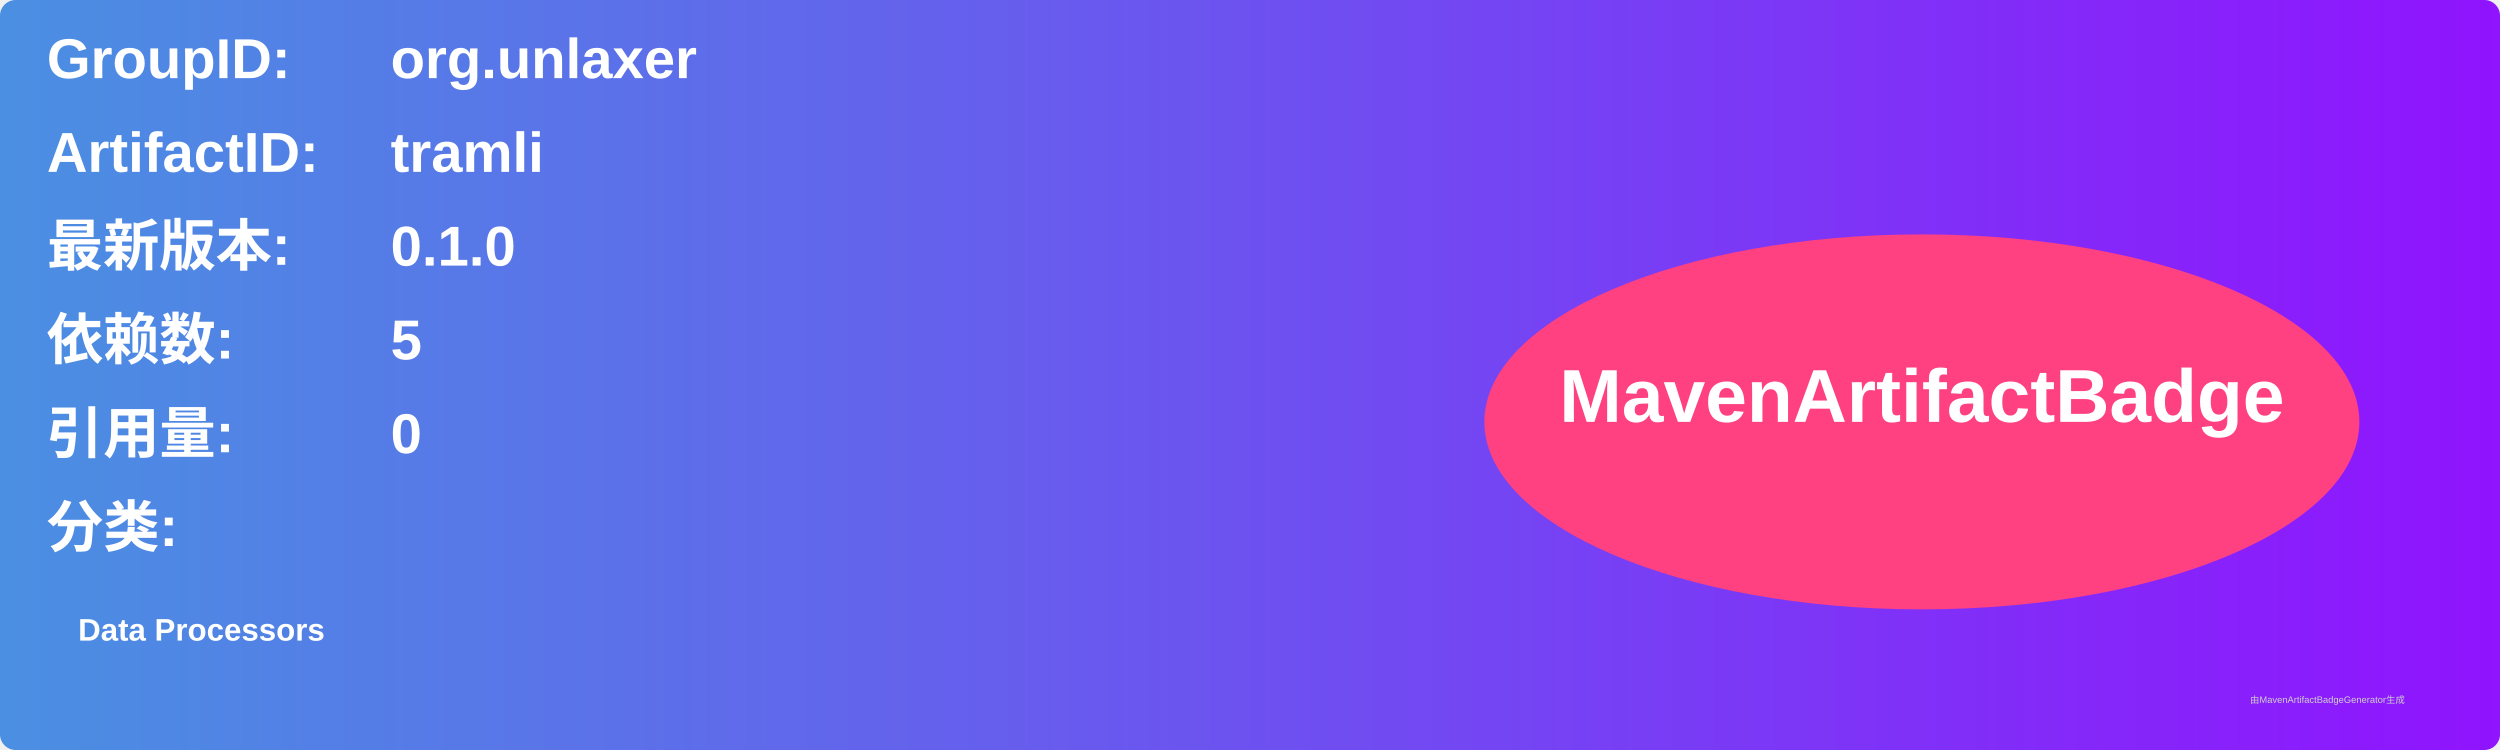
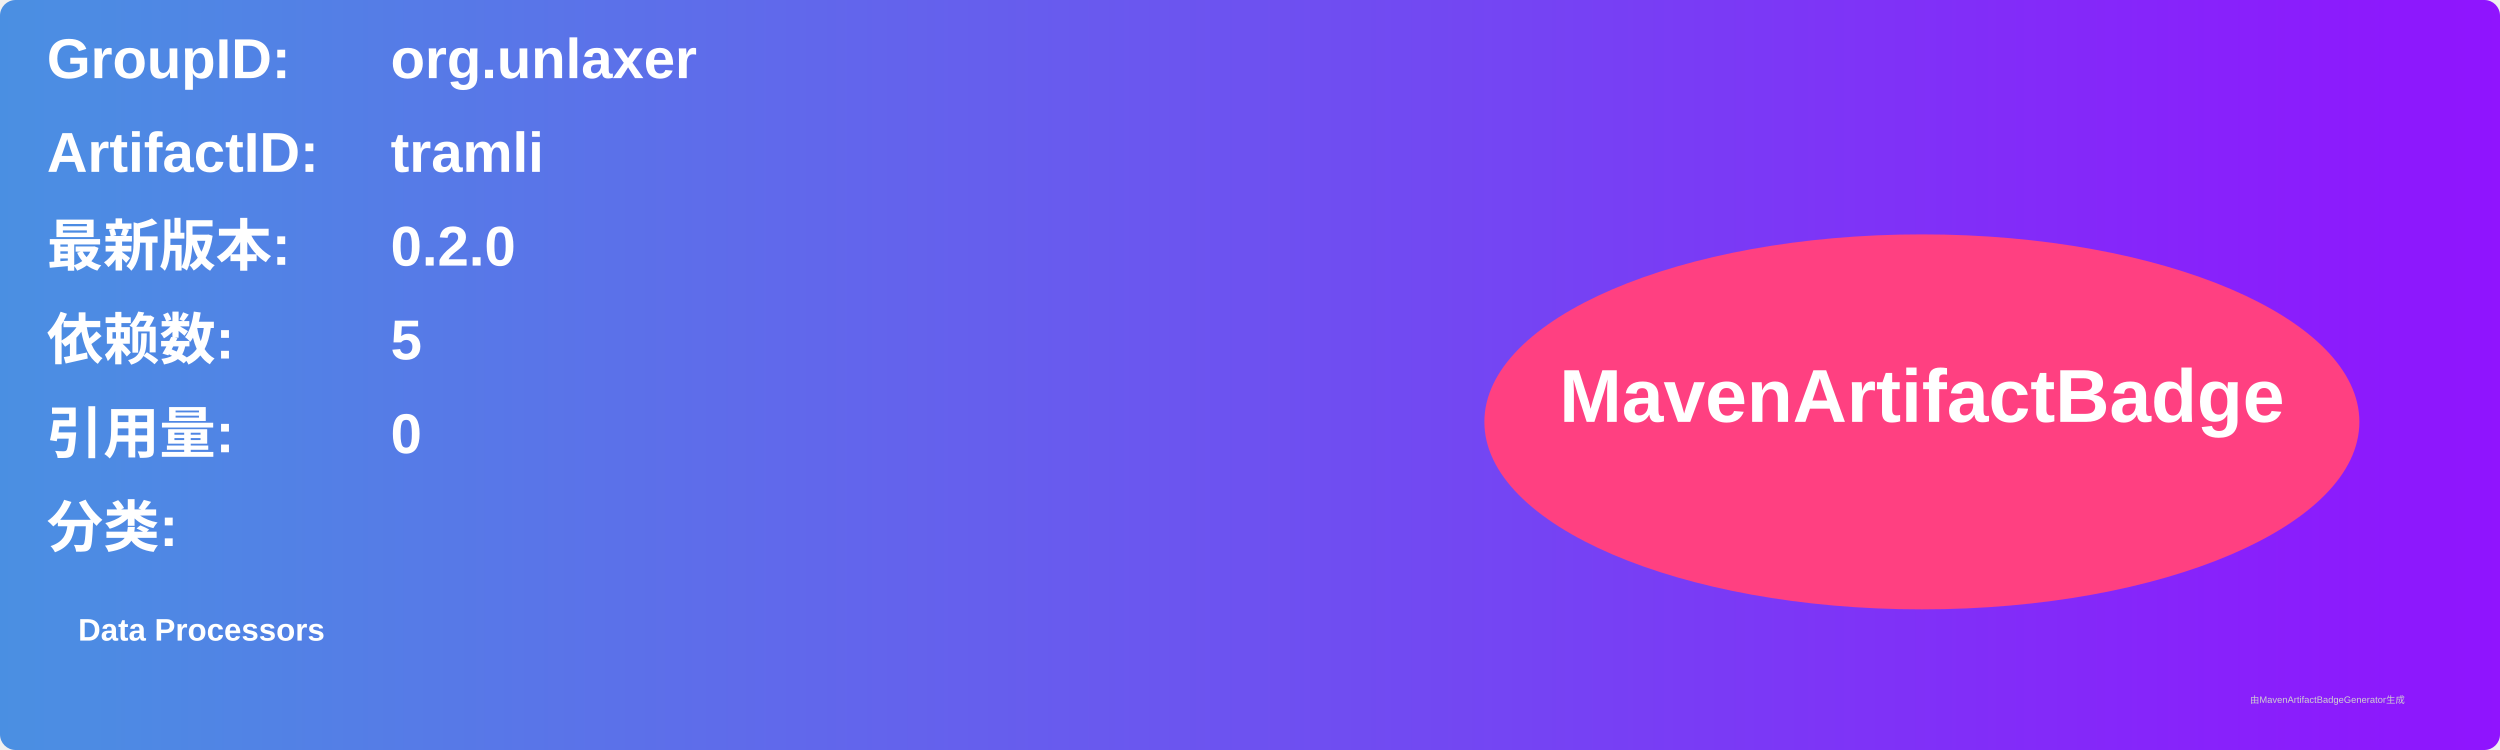
<svg xmlns="http://www.w3.org/2000/svg" width="800" height="240" viewBox="0 0 800 240">
  <linearGradient id="grad" x1="0%" y1="0%" x2="100%" y2="0%">
    <stop offset="0%" stop-color="#4a90e2" />
    <stop offset="100%" stop-color="#9013fe" />
  </linearGradient>
  <rect width="100%" height="100%" rx="5" ry="5" fill="url(#grad)" />
  <g transform="translate(15, 15)">
    <text x="0" y="10" font-family="Arial" font-size="18" fill="white" font-weight="bold" width="260">GroupID:</text>
    <text x="110" y="10" font-family="Arial" font-size="18" fill="white" font-weight="bold" width="460">org.unlaxer</text>
    <text x="0" y="40" font-family="Arial" font-size="18" fill="white" font-weight="bold" width="260">ArtifactID:</text>
    <text x="110" y="40" font-family="Arial" font-size="18" fill="white" font-weight="bold" width="460">tramli</text>
    <text x="0" y="70" font-family="Arial" font-size="18" fill="white" font-weight="bold">最新版本:</text>
    <text x="110" y="70" font-family="Arial" font-size="18" fill="white" font-weight="bold">
-       <tspan font-weight="bold">0.1.0</tspan>
+       <tspan font-weight="bold">0.2.0</tspan>
    </text>
    <text x="0" y="100" font-family="Arial" font-size="18" fill="white" font-weight="bold">依赖数: </text>
    <text x="110" y="100" font-family="Arial" font-size="18" fill="white">
      <tspan font-weight="bold">5</tspan>
    </text>
    <text x="0" y="130" font-family="Arial" font-size="18" fill="white" font-weight="bold">引用量: </text>
    <text x="110" y="130" font-family="Arial" font-size="18" fill="white">
      <tspan font-weight="bold">0</tspan>
    </text>
    <text x="0" y="160" font-family="Arial" font-size="18" fill="white" font-weight="bold">分类:</text>
    <text x="10" y="190" font-family="Arial" font-size="10" fill="white">
      <tspan font-weight="bold">Data Processors</tspan>
    </text>
    <ellipse cx="600" cy="120" rx="140" ry="60" fill="#ff4081" />
    <text x="600" y="120" text-anchor="middle" font-family="Arial" font-size="24" fill="white" font-weight="bold">MavenArtifactBadge</text>
  </g>
  <text x="720" y="225" font-family="Arial" font-size="3" fill="#d0d0d0">由MavenArtifactBadgeGenerator生成</text>
</svg>
